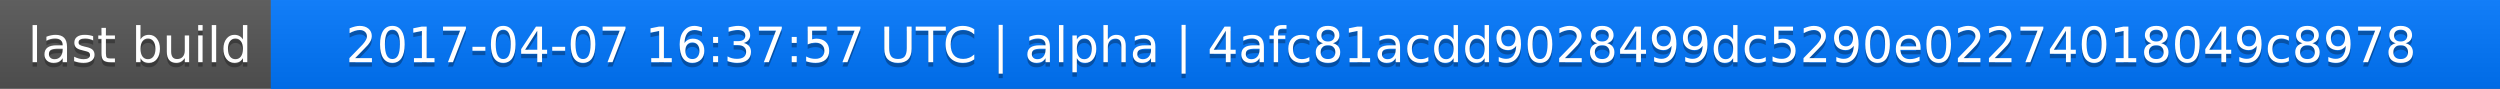
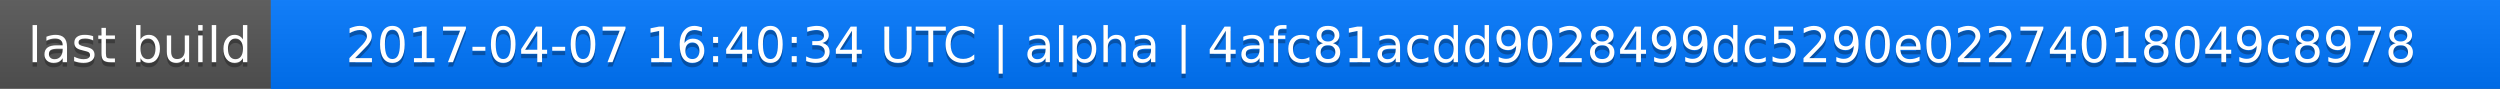
<svg xmlns="http://www.w3.org/2000/svg" width="563" height="20">
  <linearGradient id="a" x2="0" y2="100%">
    <stop offset="0" stop-color="#bbb" stop-opacity=".1" />
    <stop offset="1" stop-opacity=".1" />
  </linearGradient>
  <rect rx="0" width="563" height="20" fill="#555" />
  <rect rx="0" x="61" width="502" height="20" fill="#07f" />
  <path fill="#07f" d="M61 0h4v20h-4z" />
  <rect rx="0" width="563" height="20" fill="url(#a)" />
  <g fill="#fff" text-anchor="middle" font-family="DejaVu Sans,Verdana,Geneva,sans-serif" font-size="11">
    <text x="31.5" y="15" fill="#010101" fill-opacity=".3">last build</text>
    <text x="31.5" y="14">last build</text>
-     <text x="311" y="15" fill="#010101" fill-opacity=".3">2017-04-07 16:37:57 UTC | alpha | 4afc81acdd9028499dc5290e02274018049c8978</text>
-     <text x="311" y="14">2017-04-07 16:37:57 UTC | alpha | 4afc81acdd9028499dc5290e02274018049c8978</text>
+     <text x="311" y="15" fill="#010101" fill-opacity=".3">2017-04-07 16:40:34 UTC | alpha | 4afc81acdd9028499dc5290e02274018049c8978</text>
+     <text x="311" y="14">2017-04-07 16:40:34 UTC | alpha | 4afc81acdd9028499dc5290e02274018049c8978</text>
  </g>
</svg>
